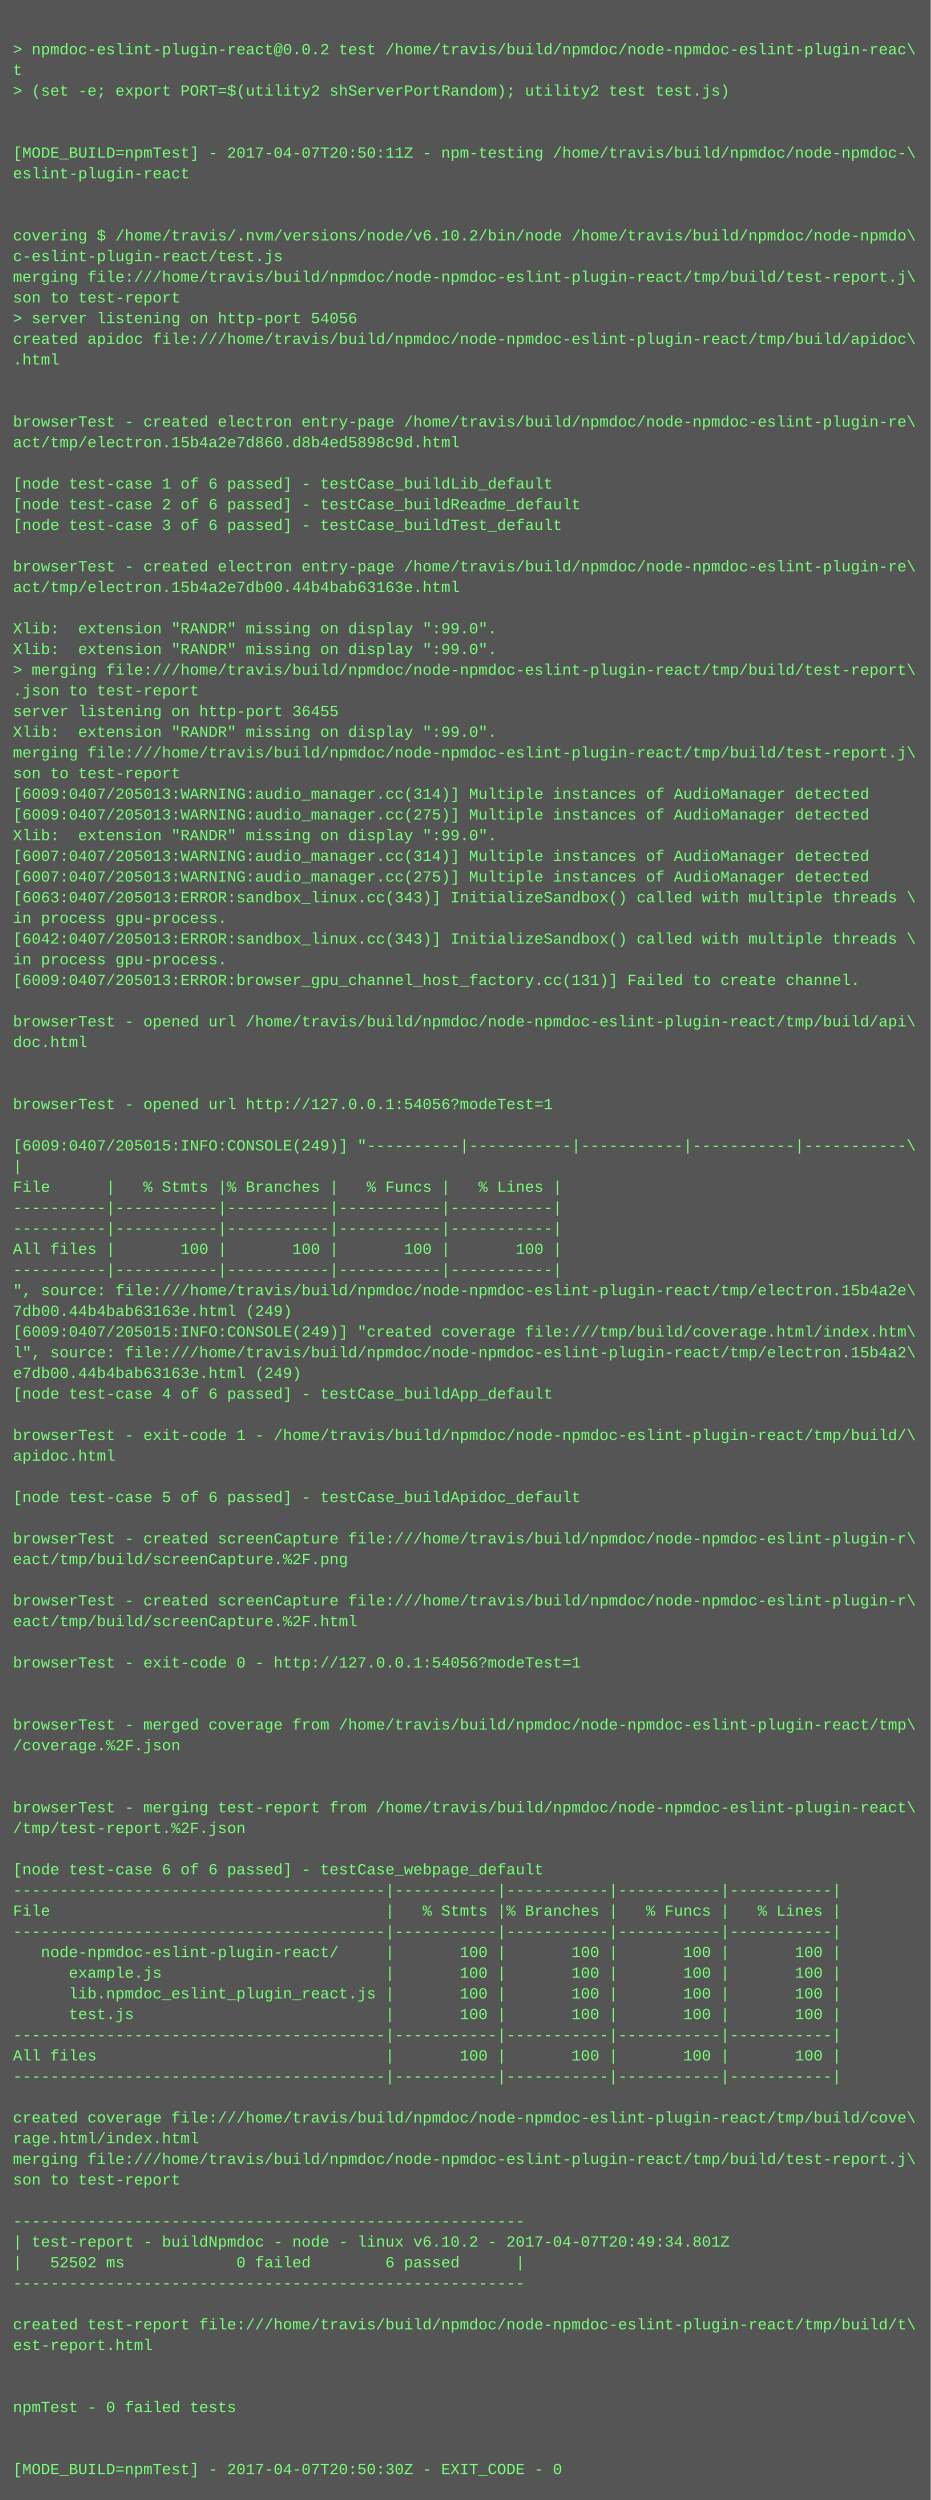
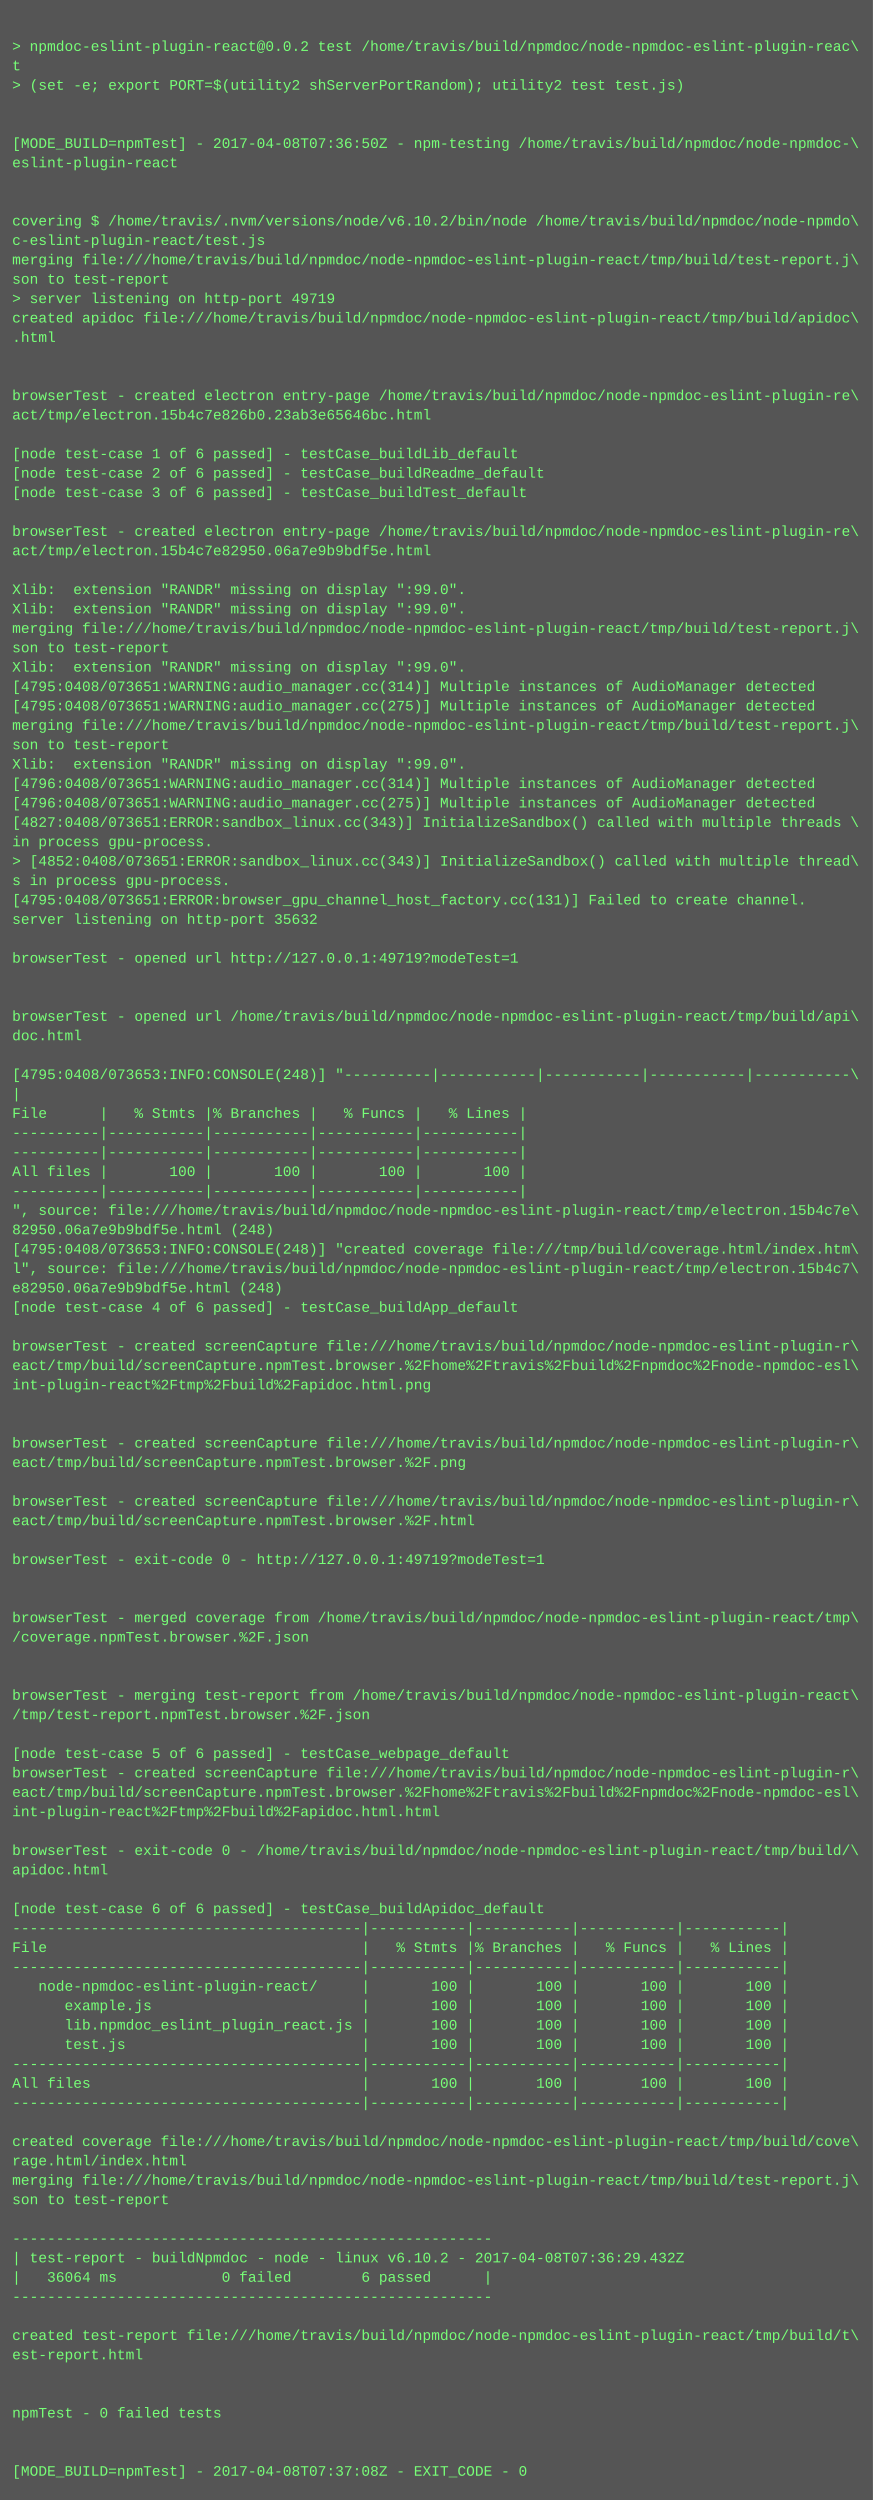
- <svg xmlns="http://www.w3.org/2000/svg" height="1934" width="720">
-   <rect height="1934" fill="#555" width="720" />
+ <svg xmlns="http://www.w3.org/2000/svg" height="2062" width="720">
+   <rect height="2062" fill="#555" width="720" />
  <text fill="#7f7" font-family="Courier New" font-size="12" xml:space="preserve">
    <tspan x="10" y="26" />
    <tspan x="10" y="42">&gt; npmdoc-eslint-plugin-react@0.0.2 test /home/travis/build/npmdoc/node-npmdoc-eslint-plugin-reac\</tspan>
    <tspan x="10" y="58">t</tspan>
    <tspan x="10" y="74">&gt; (set -e; export PORT=$(utility2 shServerPortRandom); utility2 test test.js)</tspan>
    <tspan x="10" y="90" />
    <tspan x="10" y="106" />
-     <tspan x="10" y="122">[MODE_BUILD=npmTest] - 2017-04-07T20:50:11Z - npm-testing /home/travis/build/npmdoc/node-npmdoc-\</tspan>
+     <tspan x="10" y="122">[MODE_BUILD=npmTest] - 2017-04-08T07:36:50Z - npm-testing /home/travis/build/npmdoc/node-npmdoc-\</tspan>
    <tspan x="10" y="138">eslint-plugin-react</tspan>
    <tspan x="10" y="154" />
    <tspan x="10" y="170" />
    <tspan x="10" y="186">covering $ /home/travis/.nvm/versions/node/v6.10.2/bin/node /home/travis/build/npmdoc/node-npmdo\</tspan>
    <tspan x="10" y="202">c-eslint-plugin-react/test.js</tspan>
    <tspan x="10" y="218">merging file:///home/travis/build/npmdoc/node-npmdoc-eslint-plugin-react/tmp/build/test-report.j\</tspan>
    <tspan x="10" y="234">son to test-report</tspan>
-     <tspan x="10" y="250">&gt; server listening on http-port 54056</tspan>
+     <tspan x="10" y="250">&gt; server listening on http-port 49719</tspan>
    <tspan x="10" y="266">created apidoc file:///home/travis/build/npmdoc/node-npmdoc-eslint-plugin-react/tmp/build/apidoc\</tspan>
    <tspan x="10" y="282">.html</tspan>
    <tspan x="10" y="298" />
    <tspan x="10" y="314" />
    <tspan x="10" y="330">browserTest - created electron entry-page /home/travis/build/npmdoc/node-npmdoc-eslint-plugin-re\</tspan>
-     <tspan x="10" y="346">act/tmp/electron.15b4a2e7d860.d8b4ed5898c9d.html</tspan>
+     <tspan x="10" y="346">act/tmp/electron.15b4c7e826b0.23ab3e65646bc.html</tspan>
    <tspan x="10" y="362" />
    <tspan x="10" y="378">[node test-case 1 of 6 passed] - testCase_buildLib_default</tspan>
    <tspan x="10" y="394">[node test-case 2 of 6 passed] - testCase_buildReadme_default</tspan>
    <tspan x="10" y="410">[node test-case 3 of 6 passed] - testCase_buildTest_default</tspan>
    <tspan x="10" y="426" />
    <tspan x="10" y="442">browserTest - created electron entry-page /home/travis/build/npmdoc/node-npmdoc-eslint-plugin-re\</tspan>
-     <tspan x="10" y="458">act/tmp/electron.15b4a2e7db00.44b4bab63163e.html</tspan>
+     <tspan x="10" y="458">act/tmp/electron.15b4c7e82950.06a7e9b9bdf5e.html</tspan>
    <tspan x="10" y="474" />
    <tspan x="10" y="490">Xlib:  extension "RANDR" missing on display ":99.0".</tspan>
    <tspan x="10" y="506">Xlib:  extension "RANDR" missing on display ":99.0".</tspan>
-     <tspan x="10" y="522">&gt; merging file:///home/travis/build/npmdoc/node-npmdoc-eslint-plugin-react/tmp/build/test-report\</tspan>
-     <tspan x="10" y="538">.json to test-report</tspan>
-     <tspan x="10" y="554">server listening on http-port 36455</tspan>
-     <tspan x="10" y="570">Xlib:  extension "RANDR" missing on display ":99.0".</tspan>
-     <tspan x="10" y="586">merging file:///home/travis/build/npmdoc/node-npmdoc-eslint-plugin-react/tmp/build/test-report.j\</tspan>
-     <tspan x="10" y="602">son to test-report</tspan>
-     <tspan x="10" y="618">[6009:0407/205013:WARNING:audio_manager.cc(314)] Multiple instances of AudioManager detected</tspan>
-     <tspan x="10" y="634">[6009:0407/205013:WARNING:audio_manager.cc(275)] Multiple instances of AudioManager detected</tspan>
-     <tspan x="10" y="650">Xlib:  extension "RANDR" missing on display ":99.0".</tspan>
-     <tspan x="10" y="666">[6007:0407/205013:WARNING:audio_manager.cc(314)] Multiple instances of AudioManager detected</tspan>
-     <tspan x="10" y="682">[6007:0407/205013:WARNING:audio_manager.cc(275)] Multiple instances of AudioManager detected</tspan>
-     <tspan x="10" y="698">[6063:0407/205013:ERROR:sandbox_linux.cc(343)] InitializeSandbox() called with multiple threads \</tspan>
-     <tspan x="10" y="714">in process gpu-process. </tspan>
-     <tspan x="10" y="730">[6042:0407/205013:ERROR:sandbox_linux.cc(343)] InitializeSandbox() called with multiple threads \</tspan>
-     <tspan x="10" y="746">in process gpu-process. </tspan>
-     <tspan x="10" y="762">[6009:0407/205013:ERROR:browser_gpu_channel_host_factory.cc(131)] Failed to create channel.</tspan>
+     <tspan x="10" y="522">merging file:///home/travis/build/npmdoc/node-npmdoc-eslint-plugin-react/tmp/build/test-report.j\</tspan>
+     <tspan x="10" y="538">son to test-report</tspan>
+     <tspan x="10" y="554">Xlib:  extension "RANDR" missing on display ":99.0".</tspan>
+     <tspan x="10" y="570">[4795:0408/073651:WARNING:audio_manager.cc(314)] Multiple instances of AudioManager detected</tspan>
+     <tspan x="10" y="586">[4795:0408/073651:WARNING:audio_manager.cc(275)] Multiple instances of AudioManager detected</tspan>
+     <tspan x="10" y="602">merging file:///home/travis/build/npmdoc/node-npmdoc-eslint-plugin-react/tmp/build/test-report.j\</tspan>
+     <tspan x="10" y="618">son to test-report</tspan>
+     <tspan x="10" y="634">Xlib:  extension "RANDR" missing on display ":99.0".</tspan>
+     <tspan x="10" y="650">[4796:0408/073651:WARNING:audio_manager.cc(314)] Multiple instances of AudioManager detected</tspan>
+     <tspan x="10" y="666">[4796:0408/073651:WARNING:audio_manager.cc(275)] Multiple instances of AudioManager detected</tspan>
+     <tspan x="10" y="682">[4827:0408/073651:ERROR:sandbox_linux.cc(343)] InitializeSandbox() called with multiple threads \</tspan>
+     <tspan x="10" y="698">in process gpu-process. </tspan>
+     <tspan x="10" y="714">&gt; [4852:0408/073651:ERROR:sandbox_linux.cc(343)] InitializeSandbox() called with multiple thread\</tspan>
+     <tspan x="10" y="730">s in process gpu-process. </tspan>
+     <tspan x="10" y="746">[4795:0408/073651:ERROR:browser_gpu_channel_host_factory.cc(131)] Failed to create channel.</tspan>
+     <tspan x="10" y="762">server listening on http-port 35632</tspan>
    <tspan x="10" y="778" />
-     <tspan x="10" y="794">browserTest - opened url /home/travis/build/npmdoc/node-npmdoc-eslint-plugin-react/tmp/build/api\</tspan>
-     <tspan x="10" y="810">doc.html</tspan>
+     <tspan x="10" y="794">browserTest - opened url http://127.0.0.1:49719?modeTest=1</tspan>
+     <tspan x="10" y="810" />
    <tspan x="10" y="826" />
-     <tspan x="10" y="842" />
-     <tspan x="10" y="858">browserTest - opened url http://127.0.0.1:54056?modeTest=1</tspan>
+     <tspan x="10" y="842">browserTest - opened url /home/travis/build/npmdoc/node-npmdoc-eslint-plugin-react/tmp/build/api\</tspan>
+     <tspan x="10" y="858">doc.html</tspan>
    <tspan x="10" y="874" />
-     <tspan x="10" y="890">[6009:0407/205015:INFO:CONSOLE(249)] "----------|-----------|-----------|-----------|-----------\</tspan>
+     <tspan x="10" y="890">[4795:0408/073653:INFO:CONSOLE(248)] "----------|-----------|-----------|-----------|-----------\</tspan>
    <tspan x="10" y="906">|</tspan>
    <tspan x="10" y="922">File      |   % Stmts |% Branches |   % Funcs |   % Lines |</tspan>
    <tspan x="10" y="938">----------|-----------|-----------|-----------|-----------|</tspan>
    <tspan x="10" y="954">----------|-----------|-----------|-----------|-----------|</tspan>
    <tspan x="10" y="970">All files |       100 |       100 |       100 |       100 |</tspan>
    <tspan x="10" y="986">----------|-----------|-----------|-----------|-----------|</tspan>
-     <tspan x="10" y="1002">", source: file:///home/travis/build/npmdoc/node-npmdoc-eslint-plugin-react/tmp/electron.15b4a2e\</tspan>
-     <tspan x="10" y="1018">7db00.44b4bab63163e.html (249)</tspan>
-     <tspan x="10" y="1034">[6009:0407/205015:INFO:CONSOLE(249)] "created coverage file:///tmp/build/coverage.html/index.htm\</tspan>
-     <tspan x="10" y="1050">l", source: file:///home/travis/build/npmdoc/node-npmdoc-eslint-plugin-react/tmp/electron.15b4a2\</tspan>
-     <tspan x="10" y="1066">e7db00.44b4bab63163e.html (249)</tspan>
+     <tspan x="10" y="1002">", source: file:///home/travis/build/npmdoc/node-npmdoc-eslint-plugin-react/tmp/electron.15b4c7e\</tspan>
+     <tspan x="10" y="1018">82950.06a7e9b9bdf5e.html (248)</tspan>
+     <tspan x="10" y="1034">[4795:0408/073653:INFO:CONSOLE(248)] "created coverage file:///tmp/build/coverage.html/index.htm\</tspan>
+     <tspan x="10" y="1050">l", source: file:///home/travis/build/npmdoc/node-npmdoc-eslint-plugin-react/tmp/electron.15b4c7\</tspan>
+     <tspan x="10" y="1066">e82950.06a7e9b9bdf5e.html (248)</tspan>
    <tspan x="10" y="1082">[node test-case 4 of 6 passed] - testCase_buildApp_default</tspan>
    <tspan x="10" y="1098" />
-     <tspan x="10" y="1114">browserTest - exit-code 1 - /home/travis/build/npmdoc/node-npmdoc-eslint-plugin-react/tmp/build/\</tspan>
-     <tspan x="10" y="1130">apidoc.html</tspan>
-     <tspan x="10" y="1146" />
-     <tspan x="10" y="1162">[node test-case 5 of 6 passed] - testCase_buildApidoc_default</tspan>
+     <tspan x="10" y="1114">browserTest - created screenCapture file:///home/travis/build/npmdoc/node-npmdoc-eslint-plugin-r\</tspan>
+     <tspan x="10" y="1130">eact/tmp/build/screenCapture.npmTest.browser.%2Fhome%2Ftravis%2Fbuild%2Fnpmdoc%2Fnode-npmdoc-esl\</tspan>
+     <tspan x="10" y="1146">int-plugin-react%2Ftmp%2Fbuild%2Fapidoc.html.png</tspan>
+     <tspan x="10" y="1162" />
    <tspan x="10" y="1178" />
    <tspan x="10" y="1194">browserTest - created screenCapture file:///home/travis/build/npmdoc/node-npmdoc-eslint-plugin-r\</tspan>
-     <tspan x="10" y="1210">eact/tmp/build/screenCapture.%2F.png</tspan>
+     <tspan x="10" y="1210">eact/tmp/build/screenCapture.npmTest.browser.%2F.png</tspan>
    <tspan x="10" y="1226" />
    <tspan x="10" y="1242">browserTest - created screenCapture file:///home/travis/build/npmdoc/node-npmdoc-eslint-plugin-r\</tspan>
-     <tspan x="10" y="1258">eact/tmp/build/screenCapture.%2F.html</tspan>
+     <tspan x="10" y="1258">eact/tmp/build/screenCapture.npmTest.browser.%2F.html</tspan>
    <tspan x="10" y="1274" />
-     <tspan x="10" y="1290">browserTest - exit-code 0 - http://127.0.0.1:54056?modeTest=1</tspan>
+     <tspan x="10" y="1290">browserTest - exit-code 0 - http://127.0.0.1:49719?modeTest=1</tspan>
    <tspan x="10" y="1306" />
    <tspan x="10" y="1322" />
    <tspan x="10" y="1338">browserTest - merged coverage from /home/travis/build/npmdoc/node-npmdoc-eslint-plugin-react/tmp\</tspan>
-     <tspan x="10" y="1354">/coverage.%2F.json</tspan>
+     <tspan x="10" y="1354">/coverage.npmTest.browser.%2F.json</tspan>
    <tspan x="10" y="1370" />
    <tspan x="10" y="1386" />
    <tspan x="10" y="1402">browserTest - merging test-report from /home/travis/build/npmdoc/node-npmdoc-eslint-plugin-react\</tspan>
-     <tspan x="10" y="1418">/tmp/test-report.%2F.json</tspan>
+     <tspan x="10" y="1418">/tmp/test-report.npmTest.browser.%2F.json</tspan>
    <tspan x="10" y="1434" />
-     <tspan x="10" y="1450">[node test-case 6 of 6 passed] - testCase_webpage_default</tspan>
-     <tspan x="10" y="1466">----------------------------------------|-----------|-----------|-----------|-----------|</tspan>
-     <tspan x="10" y="1482">File                                    |   % Stmts |% Branches |   % Funcs |   % Lines |</tspan>
-     <tspan x="10" y="1498">----------------------------------------|-----------|-----------|-----------|-----------|</tspan>
-     <tspan x="10" y="1514">   node-npmdoc-eslint-plugin-react/     |       100 |       100 |       100 |       100 |</tspan>
-     <tspan x="10" y="1530">      example.js                        |       100 |       100 |       100 |       100 |</tspan>
-     <tspan x="10" y="1546">      lib.npmdoc_eslint_plugin_react.js |       100 |       100 |       100 |       100 |</tspan>
-     <tspan x="10" y="1562">      test.js                           |       100 |       100 |       100 |       100 |</tspan>
-     <tspan x="10" y="1578">----------------------------------------|-----------|-----------|-----------|-----------|</tspan>
-     <tspan x="10" y="1594">All files                               |       100 |       100 |       100 |       100 |</tspan>
-     <tspan x="10" y="1610">----------------------------------------|-----------|-----------|-----------|-----------|</tspan>
-     <tspan x="10" y="1626" />
-     <tspan x="10" y="1642">created coverage file:///home/travis/build/npmdoc/node-npmdoc-eslint-plugin-react/tmp/build/cove\</tspan>
-     <tspan x="10" y="1658">rage.html/index.html</tspan>
-     <tspan x="10" y="1674">merging file:///home/travis/build/npmdoc/node-npmdoc-eslint-plugin-react/tmp/build/test-report.j\</tspan>
-     <tspan x="10" y="1690">son to test-report</tspan>
-     <tspan x="10" y="1706" />
-     <tspan x="10" y="1722">-------------------------------------------------------</tspan>
-     <tspan x="10" y="1738">| test-report - buildNpmdoc - node - linux v6.10.2 - 2017-04-07T20:49:34.801Z</tspan>
-     <tspan x="10" y="1754">|   52502 ms            0 failed        6 passed      |</tspan>
-     <tspan x="10" y="1770">-------------------------------------------------------</tspan>
-     <tspan x="10" y="1786" />
-     <tspan x="10" y="1802">created test-report file:///home/travis/build/npmdoc/node-npmdoc-eslint-plugin-react/tmp/build/t\</tspan>
-     <tspan x="10" y="1818">est-report.html</tspan>
+     <tspan x="10" y="1450">[node test-case 5 of 6 passed] - testCase_webpage_default</tspan>
+     <tspan x="10" y="1466">browserTest - created screenCapture file:///home/travis/build/npmdoc/node-npmdoc-eslint-plugin-r\</tspan>
+     <tspan x="10" y="1482">eact/tmp/build/screenCapture.npmTest.browser.%2Fhome%2Ftravis%2Fbuild%2Fnpmdoc%2Fnode-npmdoc-esl\</tspan>
+     <tspan x="10" y="1498">int-plugin-react%2Ftmp%2Fbuild%2Fapidoc.html.html</tspan>
+     <tspan x="10" y="1514" />
+     <tspan x="10" y="1530">browserTest - exit-code 0 - /home/travis/build/npmdoc/node-npmdoc-eslint-plugin-react/tmp/build/\</tspan>
+     <tspan x="10" y="1546">apidoc.html</tspan>
+     <tspan x="10" y="1562" />
+     <tspan x="10" y="1578">[node test-case 6 of 6 passed] - testCase_buildApidoc_default</tspan>
+     <tspan x="10" y="1594">----------------------------------------|-----------|-----------|-----------|-----------|</tspan>
+     <tspan x="10" y="1610">File                                    |   % Stmts |% Branches |   % Funcs |   % Lines |</tspan>
+     <tspan x="10" y="1626">----------------------------------------|-----------|-----------|-----------|-----------|</tspan>
+     <tspan x="10" y="1642">   node-npmdoc-eslint-plugin-react/     |       100 |       100 |       100 |       100 |</tspan>
+     <tspan x="10" y="1658">      example.js                        |       100 |       100 |       100 |       100 |</tspan>
+     <tspan x="10" y="1674">      lib.npmdoc_eslint_plugin_react.js |       100 |       100 |       100 |       100 |</tspan>
+     <tspan x="10" y="1690">      test.js                           |       100 |       100 |       100 |       100 |</tspan>
+     <tspan x="10" y="1706">----------------------------------------|-----------|-----------|-----------|-----------|</tspan>
+     <tspan x="10" y="1722">All files                               |       100 |       100 |       100 |       100 |</tspan>
+     <tspan x="10" y="1738">----------------------------------------|-----------|-----------|-----------|-----------|</tspan>
+     <tspan x="10" y="1754" />
+     <tspan x="10" y="1770">created coverage file:///home/travis/build/npmdoc/node-npmdoc-eslint-plugin-react/tmp/build/cove\</tspan>
+     <tspan x="10" y="1786">rage.html/index.html</tspan>
+     <tspan x="10" y="1802">merging file:///home/travis/build/npmdoc/node-npmdoc-eslint-plugin-react/tmp/build/test-report.j\</tspan>
+     <tspan x="10" y="1818">son to test-report</tspan>
    <tspan x="10" y="1834" />
-     <tspan x="10" y="1850" />
-     <tspan x="10" y="1866">npmTest - 0 failed tests</tspan>
-     <tspan x="10" y="1882" />
-     <tspan x="10" y="1898" />
-     <tspan x="10" y="1914">[MODE_BUILD=npmTest] - 2017-04-07T20:50:30Z - EXIT_CODE - 0</tspan>
+     <tspan x="10" y="1850">-------------------------------------------------------</tspan>
+     <tspan x="10" y="1866">| test-report - buildNpmdoc - node - linux v6.10.2 - 2017-04-08T07:36:29.432Z</tspan>
+     <tspan x="10" y="1882">|   36064 ms            0 failed        6 passed      |</tspan>
+     <tspan x="10" y="1898">-------------------------------------------------------</tspan>
+     <tspan x="10" y="1914" />
+     <tspan x="10" y="1930">created test-report file:///home/travis/build/npmdoc/node-npmdoc-eslint-plugin-react/tmp/build/t\</tspan>
+     <tspan x="10" y="1946">est-report.html</tspan>
+     <tspan x="10" y="1962" />
+     <tspan x="10" y="1978" />
+     <tspan x="10" y="1994">npmTest - 0 failed tests</tspan>
+     <tspan x="10" y="2010" />
+     <tspan x="10" y="2026" />
+     <tspan x="10" y="2042">[MODE_BUILD=npmTest] - 2017-04-08T07:37:08Z - EXIT_CODE - 0</tspan>
  </text>
</svg>
